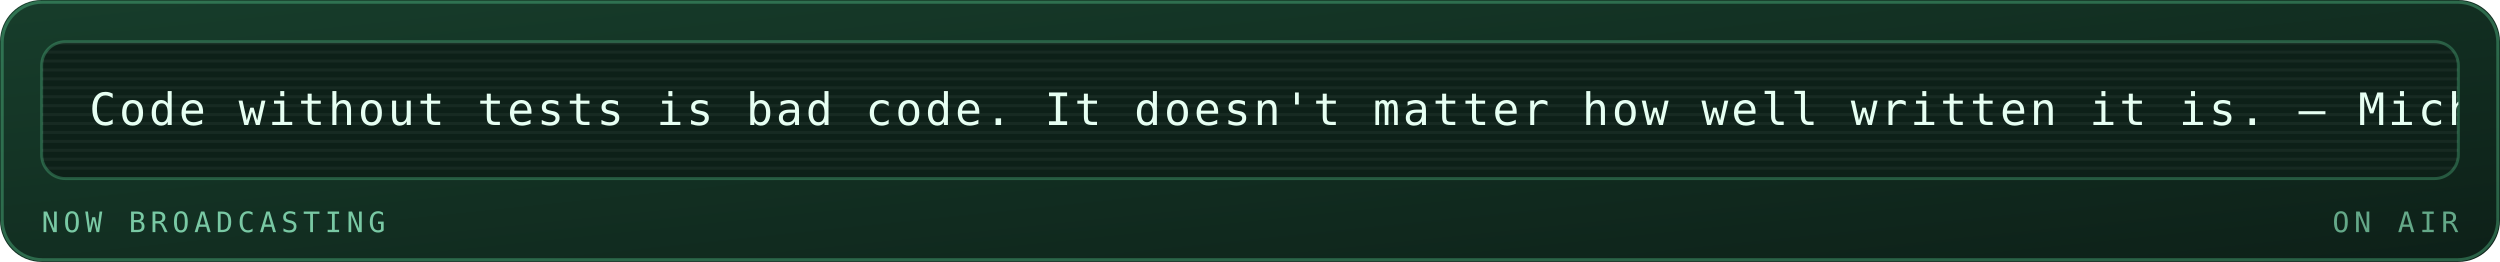
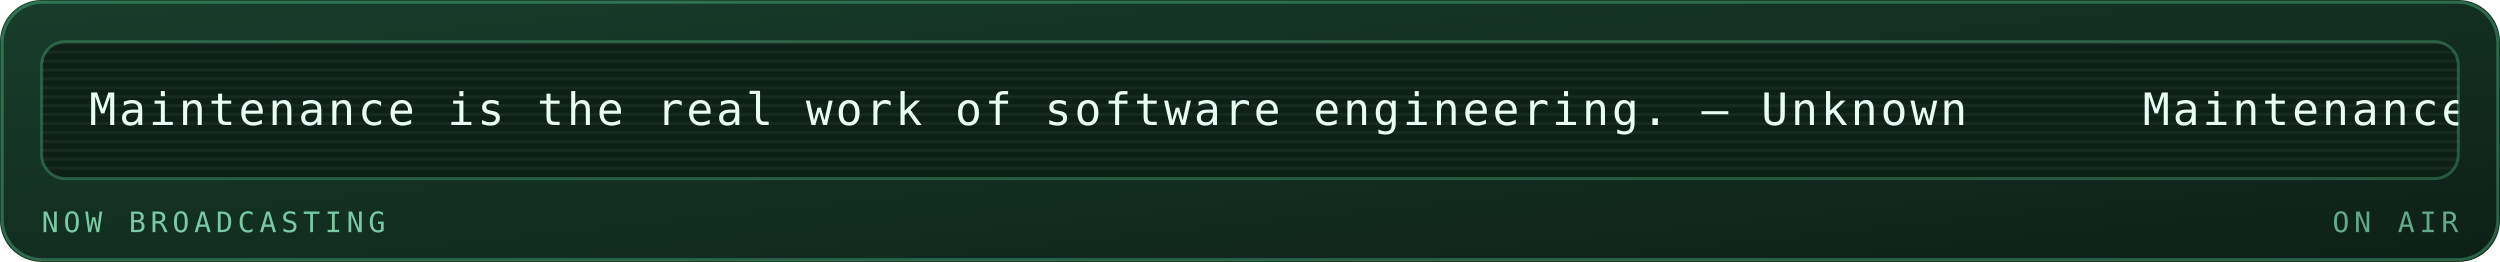
<svg xmlns="http://www.w3.org/2000/svg" viewBox="0 0 840 88" width="840" height="88" role="img" aria-labelledby="mrqt mrqd">
  <defs>
    <linearGradient id="mrqbg" x1="0" y1="0" x2="1" y2="1">
      <stop offset="0" stop-color="#173d2b" />
      <stop offset="1" stop-color="#0d2018" />
    </linearGradient>
  </defs>
  <style>
    .mono{font-family:ui-monospace,SFMono-Regular,Menlo,Consolas,"DejaVu Sans Mono",monospace}
    .lbl{font-size:9.5px;letter-spacing:1.6px;fill:#79c9a4}
    .big{font-size:31px;font-weight:700;fill:#e6fff2}
    .med{font-size:15px;font-weight:700;fill:#e6fff2}
    .sm{font-size:11px;fill:#e6fff2}
    .dim{font-size:11px;fill:#79c9a4}
    
    .pulse{animation:pulse 3.4s ease-in-out infinite}
    @keyframes pulse{0%,100%{opacity:1}50%{opacity:.62}}
    .crt{font-size:15px;fill:#e6fff2;letter-spacing:1px}
    .caret{animation:blip 1s steps(1) infinite}
    @keyframes blip{0%,49%{opacity:1}50%,100%{opacity:0}}
    .flicker{animation:flick 4.5s ease-in-out infinite}
    @keyframes flick{0%,96%,100%{opacity:1}97%{opacity:.82}98%{opacity:.94}}
</style>
  <rect width="840" height="88" rx="14" fill="url(#mrqbg)" />
  <rect x="0.75" y="0.75" width="838.5" height="86.5" rx="13.5" fill="none" stroke="#5fd99a" stroke-opacity="0.35" />
  <g class="flicker">
    <rect x="14" y="14" width="812" height="46" rx="8" fill="#0d2018" stroke="#5fd99a" stroke-opacity="0.3" />
    <defs>
      <clipPath id="mqpanel">
        <rect x="14" y="14" width="812" height="46" rx="8" />
      </clipPath>
    </defs>
    <g clip-path="url(#mqpanel)">
      <g transform="translate(14 14)">
        <rect x="0" y="0" width="812" height="1" fill="#e6fff2" opacity="0.05" />
        <rect x="0" y="3" width="812" height="1" fill="#e6fff2" opacity="0.05" />
        <rect x="0" y="6" width="812" height="1" fill="#e6fff2" opacity="0.05" />
        <rect x="0" y="9" width="812" height="1" fill="#e6fff2" opacity="0.05" />
        <rect x="0" y="12" width="812" height="1" fill="#e6fff2" opacity="0.05" />
        <rect x="0" y="15" width="812" height="1" fill="#e6fff2" opacity="0.05" />
        <rect x="0" y="18" width="812" height="1" fill="#e6fff2" opacity="0.05" />
        <rect x="0" y="21" width="812" height="1" fill="#e6fff2" opacity="0.05" />
        <rect x="0" y="24" width="812" height="1" fill="#e6fff2" opacity="0.05" />
        <rect x="0" y="27" width="812" height="1" fill="#e6fff2" opacity="0.05" />
        <rect x="0" y="30" width="812" height="1" fill="#e6fff2" opacity="0.05" />
        <rect x="0" y="33" width="812" height="1" fill="#e6fff2" opacity="0.05" />
        <rect x="0" y="36" width="812" height="1" fill="#e6fff2" opacity="0.05" />
        <rect x="0" y="39" width="812" height="1" fill="#e6fff2" opacity="0.05" />
        <rect x="0" y="42" width="812" height="1" fill="#e6fff2" opacity="0.05" />
        <g transform="translate(16 0)">
          <g>
-             <animateTransform attributeName="transform" type="translate" from="0 0" to="-980 0" dur="23s" repeatCount="indefinite" />
-             <text class="mono crt" x="0" y="28">Code without tests is bad code. It doesn't matter how well written it is. — Michael Feathers</text>
-             <text class="mono crt" x="980" y="28">Code without tests is bad code. It doesn't matter how well written it is. — Michael Feathers</text>
-             <text class="mono crt" x="1960" y="28">Code without tests is bad code. It doesn't matter how well written it is. — Michael Feathers</text>
+             <animateTransform attributeName="transform" type="translate" from="0 0" to="-690 0" dur="16s" repeatCount="indefinite" />
+             <text class="mono crt" x="0" y="28">Maintenance is the real work of software engineering. — Unknown</text>
+             <text class="mono crt" x="690" y="28">Maintenance is the real work of software engineering. — Unknown</text>
+             <text class="mono crt" x="1380" y="28">Maintenance is the real work of software engineering. — Unknown</text>
+             <text class="mono crt" x="2070" y="28">Maintenance is the real work of software engineering. — Unknown</text>
          </g>
        </g>
      </g>
    </g>
    <text class="mono lbl" x="14" y="78">NOW BROADCASTING</text>
    <text class="mono lbl" x="826" y="78" text-anchor="end" opacity="0.8" fill="#5fd99a">ON AIR</text>
  </g>
</svg>
